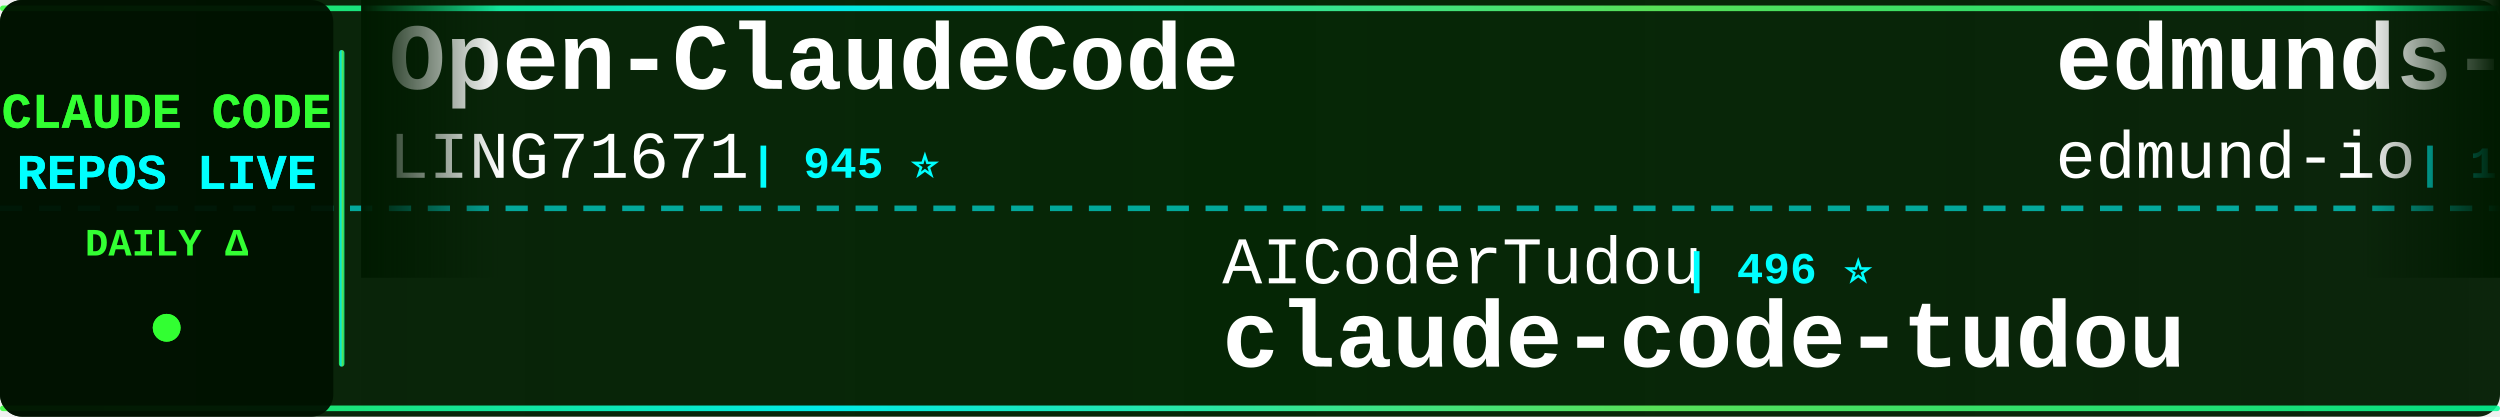
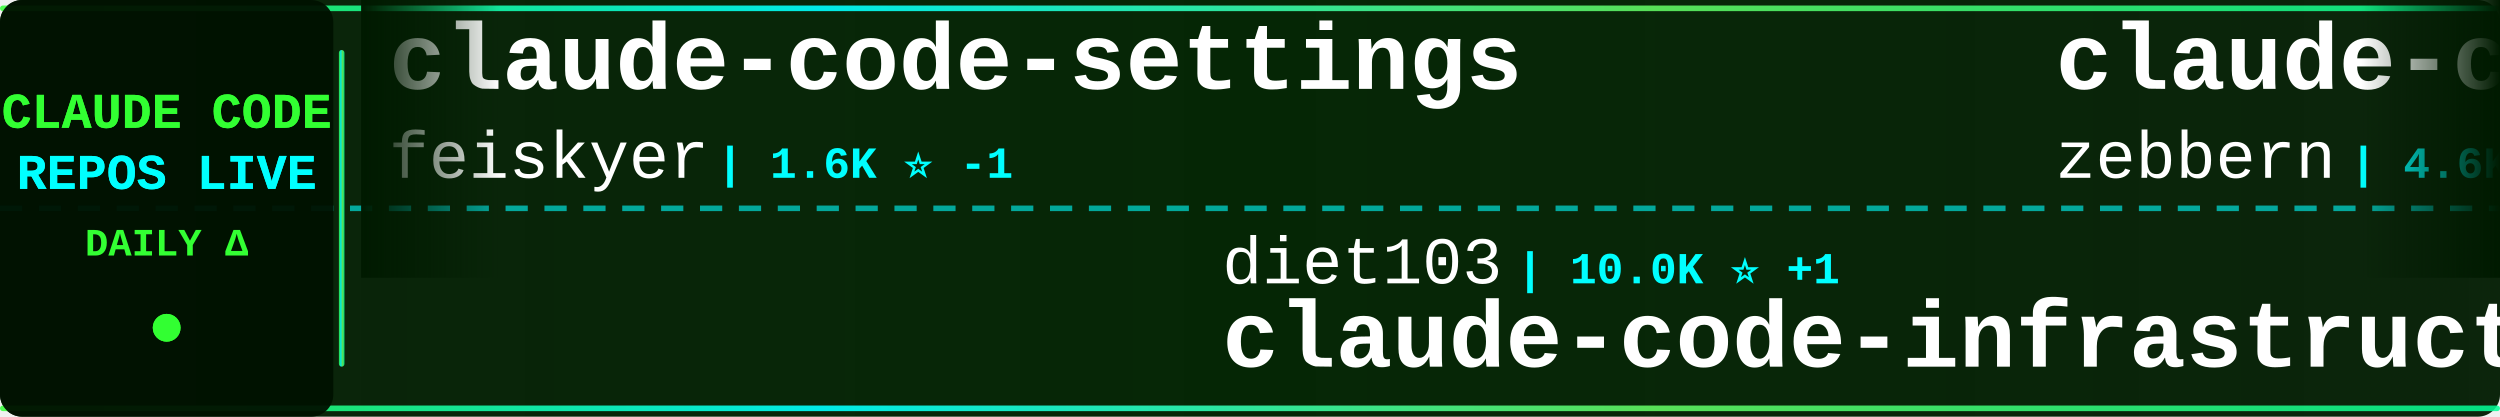
<svg xmlns="http://www.w3.org/2000/svg" width="900" height="150">
  <defs>
    <linearGradient id="tickerBg" x1="0%" y1="0%" x2="100%" y2="0%">
      <stop offset="0%" style="stop-color:#001a00;stop-opacity:0.95" />
      <stop offset="50%" style="stop-color:#002200;stop-opacity:0.98" />
      <stop offset="100%" style="stop-color:#001a00;stop-opacity:0.95" />
    </linearGradient>
    <linearGradient id="borderGrad" x1="0%" y1="0%" x2="100%" y2="0%">
      <stop offset="0%" style="stop-color:#33ff33;stop-opacity:0.85">
        <animate attributeName="stop-opacity" values="0.85;1;0.85" dur="2s" repeatCount="indefinite" />
      </stop>
      <stop offset="33%" style="stop-color:#00ffff;stop-opacity:0.9">
        <animate attributeName="stop-opacity" values="0.9;1;0.9" dur="2.2s" repeatCount="indefinite" />
      </stop>
      <stop offset="66%" style="stop-color:#66ff66;stop-opacity:0.85">
        <animate attributeName="stop-opacity" values="0.85;1;0.85" dur="1.8s" repeatCount="indefinite" />
      </stop>
      <stop offset="100%" style="stop-color:#00ff99;stop-opacity:0.85">
        <animate attributeName="stop-opacity" values="0.85;1;0.85" dur="2s" repeatCount="indefinite" />
      </stop>
    </linearGradient>
    <filter id="textGlow">
      <feGaussianBlur stdDeviation="0.1" result="coloredBlur" />
      <feMerge>
        <feMergeNode in="coloredBlur" />
        <feMergeNode in="SourceGraphic" />
      </feMerge>
    </filter>
    <filter id="metricGlow">
      <feGaussianBlur stdDeviation="0.2" result="coloredBlur" />
      <feMerge>
        <feMergeNode in="coloredBlur" />
        <feMergeNode in="SourceGraphic" />
      </feMerge>
    </filter>
    <linearGradient id="leftFade" x1="0%" y1="0%" x2="100%" y2="0%">
      <stop offset="0%" style="stop-color:#001a00;stop-opacity:1" />
      <stop offset="100%" style="stop-color:#001a00;stop-opacity:0" />
    </linearGradient>
    <linearGradient id="rightFade" x1="0%" y1="0%" x2="100%" y2="0%">
      <stop offset="0%" style="stop-color:#001a00;stop-opacity:0" />
      <stop offset="100%" style="stop-color:#001a00;stop-opacity:1" />
    </linearGradient>
  </defs>
  <rect width="900" height="150" fill="url(#tickerBg)" rx="8" />
  <rect x="0" y="2" width="900" height="2" fill="url(#borderGrad)" rx="1" />
  <rect x="0" y="146" width="900" height="2" fill="url(#borderGrad)" rx="1" />
  <line x1="0" y1="75" x2="900" y2="75" stroke="#00ffff" stroke-width="2" stroke-dasharray="8 6" opacity="0.6" />
  <rect x="0" y="0" width="120" height="150" fill="#001100" opacity="0.95" rx="8" />
  <text x="60" y="46" font-family="'Courier New', monospace" font-size="18" font-weight="bold" fill="#33ff33" text-anchor="middle" filter="url(#textGlow)">
    CLAUDE CODE
  </text>
  <text x="60" y="68" font-family="'Courier New', monospace" font-size="18" font-weight="bold" fill="#00ffff" text-anchor="middle" filter="url(#textGlow)">
    REPOS LIVE
  </text>
  <text x="60" y="92" font-family="'Courier New', monospace" font-size="14" font-weight="bold" fill="#33ff33" text-anchor="middle">
    DAILY Δ
  </text>
  <circle cx="60" cy="118" r="5" fill="#33ff33" filter="url(#metricGlow)">
    <animate attributeName="r" values="4;6;4" dur="1.5s" repeatCount="indefinite" />
    <animate attributeName="opacity" values="0.6;1;0.6" dur="1.5s" repeatCount="indefinite" />
  </circle>
  <rect x="122" y="18" width="2" height="114" fill="url(#borderGrad)" rx="1" />
  <clipPath id="tickerClip">
    <rect x="130" y="0" width="770" height="150" />
  </clipPath>
  <g clip-path="url(#tickerClip)">
    <g id="tickerItems">
      <animateTransform attributeName="transform" attributeType="XML" type="translate" from="0 0" to="-3000 0" dur="54s" repeatCount="indefinite" />
      <g transform="translate(0, 0)">
-         <text x="140" y="32" font-family="'Courier New', monospace" font-size="34" font-weight="bold" fill="#ffffff">Open-ClaudeCode</text>
-         <text x="140" y="64" font-family="'Courier New', monospace" font-size="24" font-weight="normal" fill="#ffffff" opacity="1.0">LING71671</text>
-         <text x="270" y="64" font-family="'Courier New', monospace" font-size="16" font-weight="bold" fill="#00ffff"> | 945 ⭐</text>
+         <text x="140" y="32" font-family="'Courier New', monospace" font-size="34" font-weight="bold" fill="#ffffff">claude-code-settings</text>
+         <text x="140" y="64" font-family="'Courier New', monospace" font-size="24" font-weight="normal" fill="#ffffff" opacity="1.0">feiskyer</text>
+         <text x="258" y="64" font-family="'Courier New', monospace" font-size="16" font-weight="bold" fill="#00ffff"> | 1.6K ⭐ -1</text>
      </g>
      <g transform="translate(300, 0)">
-         <text x="140" y="102" font-family="'Courier New', monospace" font-size="24" font-weight="normal" fill="#ffffff" opacity="1.0">AICoderTudou</text>
-         <text x="306" y="102" font-family="'Courier New', monospace" font-size="16" font-weight="bold" fill="#00ffff"> | 496 ⭐</text>
-         <text x="140" y="132" font-family="'Courier New', monospace" font-size="34" font-weight="bold" fill="#ffffff">claude-code-tudou</text>
+         <text x="140" y="102" font-family="'Courier New', monospace" font-size="24" font-weight="normal" fill="#ffffff" opacity="1.0">diet103</text>
+         <text x="246" y="102" font-family="'Courier New', monospace" font-size="16" font-weight="bold" fill="#00ffff"> | 10.0K ⭐ +1</text>
+         <text x="140" y="132" font-family="'Courier New', monospace" font-size="34" font-weight="bold" fill="#ffffff">claude-code-infrastructu...</text>
      </g>
      <g transform="translate(600, 0)">
-         <text x="140" y="32" font-family="'Courier New', monospace" font-size="34" font-weight="bold" fill="#ffffff">edmunds-claude-code</text>
-         <text x="140" y="64" font-family="'Courier New', monospace" font-size="24" font-weight="normal" fill="#ffffff" opacity="1.0">edmund-io</text>
-         <text x="270" y="64" font-family="'Courier New', monospace" font-size="16" font-weight="bold" fill="#00ffff"> | 1.5K ⭐</text>
+         <text x="140" y="32" font-family="'Courier New', monospace" font-size="34" font-weight="bold" fill="#ffffff">claude-code-guide</text>
+         <text x="140" y="64" font-family="'Courier New', monospace" font-size="24" font-weight="normal" fill="#ffffff" opacity="1.0">zebbern</text>
+         <text x="246" y="64" font-family="'Courier New', monospace" font-size="16" font-weight="bold" fill="#00ffff"> | 4.6K ⭐</text>
      </g>
      <g transform="translate(900, 0)">
-         <text x="140" y="102" font-family="'Courier New', monospace" font-size="24" font-weight="normal" fill="#ffffff" opacity="1.0">shareAI-lab</text>
-         <text x="294" y="102" font-family="'Courier New', monospace" font-size="16" font-weight="bold" fill="#00ffff"> | 74.5K ⭐ +17</text>
-         <text x="140" y="132" font-family="'Courier New', monospace" font-size="34" font-weight="bold" fill="#ffffff">learn-claude-code</text>
+         <text x="140" y="102" font-family="'Courier New', monospace" font-size="24" font-weight="normal" fill="#ffffff" opacity="1.0">disler</text>
+         <text x="234" y="102" font-family="'Courier New', monospace" font-size="16" font-weight="bold" fill="#00ffff"> | 1.6K ⭐</text>
+         <text x="140" y="132" font-family="'Courier New', monospace" font-size="34" font-weight="bold" fill="#ffffff">pi-vs-claude-code</text>
      </g>
      <g transform="translate(1200, 0)">
-         <text x="140" y="32" font-family="'Courier New', monospace" font-size="34" font-weight="bold" fill="#ffffff">claude-code-settings</text>
-         <text x="140" y="64" font-family="'Courier New', monospace" font-size="24" font-weight="normal" fill="#ffffff" opacity="1.0">feiskyer</text>
-         <text x="258" y="64" font-family="'Courier New', monospace" font-size="16" font-weight="bold" fill="#00ffff"> | 1.6K ⭐</text>
+         <text x="140" y="32" font-family="'Courier New', monospace" font-size="34" font-weight="bold" fill="#ffffff">andrej-karpathy-skills</text>
+         <text x="140" y="64" font-family="'Courier New', monospace" font-size="24" font-weight="normal" fill="#ffffff" opacity="1.0">multica-ai</text>
+         <text x="282" y="64" font-family="'Courier New', monospace" font-size="16" font-weight="bold" fill="#00ffff"> | 203.5K ⭐ +37</text>
      </g>
      <g transform="translate(1500, 0)">
-         <text x="140" y="102" font-family="'Courier New', monospace" font-size="24" font-weight="normal" fill="#ffffff" opacity="1.0">pengchengneo</text>
-         <text x="306" y="102" font-family="'Courier New', monospace" font-size="16" font-weight="bold" fill="#00ffff"> | 1.7K ⭐</text>
-         <text x="140" y="132" font-family="'Courier New', monospace" font-size="34" font-weight="bold" fill="#ffffff">Claude-Code</text>
+         <text x="140" y="102" font-family="'Courier New', monospace" font-size="24" font-weight="normal" fill="#ffffff" opacity="1.0">rohitg00</text>
+         <text x="258" y="102" font-family="'Courier New', monospace" font-size="16" font-weight="bold" fill="#00ffff"> | 2.5K ⭐</text>
+         <text x="140" y="132" font-family="'Courier New', monospace" font-size="34" font-weight="bold" fill="#ffffff">awesome-claude-code-tool...</text>
      </g>
      <g transform="translate(1800, 0)">
-         <text x="140" y="32" font-family="'Courier New', monospace" font-size="34" font-weight="bold" fill="#ffffff">claude-code-hub</text>
-         <text x="140" y="64" font-family="'Courier New', monospace" font-size="24" font-weight="normal" fill="#ffffff" opacity="1.0">ding113</text>
-         <text x="246" y="64" font-family="'Courier New', monospace" font-size="16" font-weight="bold" fill="#00ffff"> | 3.3K ⭐ +1</text>
+         <text x="140" y="32" font-family="'Courier New', monospace" font-size="34" font-weight="bold" fill="#ffffff">claude-code-engineering</text>
+         <text x="140" y="64" font-family="'Courier New', monospace" font-size="24" font-weight="normal" fill="#ffffff" opacity="1.0">huangjia2019</text>
+         <text x="306" y="64" font-family="'Courier New', monospace" font-size="16" font-weight="bold" fill="#00ffff"> | 1.1K ⭐</text>
      </g>
      <g transform="translate(2100, 0)">
        <text x="140" y="102" font-family="'Courier New', monospace" font-size="24" font-weight="normal" fill="#ffffff" opacity="1.0">Chachamaru127</text>
        <text x="318" y="102" font-family="'Courier New', monospace" font-size="16" font-weight="bold" fill="#00ffff"> | 3.1K ⭐</text>
        <text x="140" y="132" font-family="'Courier New', monospace" font-size="34" font-weight="bold" fill="#ffffff">claude-code-harness</text>
      </g>
      <g transform="translate(2400, 0)">
-         <text x="140" y="32" font-family="'Courier New', monospace" font-size="34" font-weight="bold" fill="#ffffff">andrej-karpathy-skills</text>
-         <text x="140" y="64" font-family="'Courier New', monospace" font-size="24" font-weight="normal" fill="#ffffff" opacity="1.0">multica-ai</text>
-         <text x="282" y="64" font-family="'Courier New', monospace" font-size="16" font-weight="bold" fill="#00ffff"> | 203.4K ⭐ +39</text>
+         <text x="140" y="32" font-family="'Courier New', monospace" font-size="34" font-weight="bold" fill="#ffffff">sc-claude-code-files</text>
+         <text x="140" y="64" font-family="'Courier New', monospace" font-size="24" font-weight="normal" fill="#ffffff" opacity="1.0">https-deeplearning-ai</text>
+         <text x="414" y="64" font-family="'Courier New', monospace" font-size="16" font-weight="bold" fill="#00ffff"> | 541 ⭐</text>
      </g>
      <g transform="translate(2700, 0)">
-         <text x="140" y="102" font-family="'Courier New', monospace" font-size="24" font-weight="normal" fill="#ffffff" opacity="1.0">kodu-ai</text>
-         <text x="246" y="102" font-family="'Courier New', monospace" font-size="16" font-weight="bold" fill="#00ffff"> | 5.2K ⭐</text>
-         <text x="140" y="132" font-family="'Courier New', monospace" font-size="34" font-weight="bold" fill="#ffffff">claude-coder</text>
+         <text x="140" y="102" font-family="'Courier New', monospace" font-size="24" font-weight="normal" fill="#ffffff" opacity="1.0">Windy3f3f3f3f</text>
+         <text x="318" y="102" font-family="'Courier New', monospace" font-size="16" font-weight="bold" fill="#00ffff"> | 2.6K ⭐ +1</text>
+         <text x="140" y="132" font-family="'Courier New', monospace" font-size="34" font-weight="bold" fill="#ffffff">claude-code-from-scratch</text>
      </g>
      <g transform="translate(3000, 0)">
-         <text x="140" y="32" font-family="'Courier New', monospace" font-size="34" font-weight="bold" fill="#ffffff">Open-ClaudeCode</text>
-         <text x="140" y="64" font-family="'Courier New', monospace" font-size="24" font-weight="normal" fill="#ffffff" opacity="1.0">LING71671</text>
-         <text x="270" y="64" font-family="'Courier New', monospace" font-size="16" font-weight="bold" fill="#00ffff"> | 945 ⭐</text>
+         <text x="140" y="32" font-family="'Courier New', monospace" font-size="34" font-weight="bold" fill="#ffffff">claude-code-settings</text>
+         <text x="140" y="64" font-family="'Courier New', monospace" font-size="24" font-weight="normal" fill="#ffffff" opacity="1.0">feiskyer</text>
+         <text x="258" y="64" font-family="'Courier New', monospace" font-size="16" font-weight="bold" fill="#00ffff"> | 1.6K ⭐ -1</text>
      </g>
      <g transform="translate(3300, 0)">
-         <text x="140" y="102" font-family="'Courier New', monospace" font-size="24" font-weight="normal" fill="#ffffff" opacity="1.0">AICoderTudou</text>
-         <text x="306" y="102" font-family="'Courier New', monospace" font-size="16" font-weight="bold" fill="#00ffff"> | 496 ⭐</text>
-         <text x="140" y="132" font-family="'Courier New', monospace" font-size="34" font-weight="bold" fill="#ffffff">claude-code-tudou</text>
+         <text x="140" y="102" font-family="'Courier New', monospace" font-size="24" font-weight="normal" fill="#ffffff" opacity="1.0">diet103</text>
+         <text x="246" y="102" font-family="'Courier New', monospace" font-size="16" font-weight="bold" fill="#00ffff"> | 10.0K ⭐ +1</text>
+         <text x="140" y="132" font-family="'Courier New', monospace" font-size="34" font-weight="bold" fill="#ffffff">claude-code-infrastructu...</text>
      </g>
      <g transform="translate(3600, 0)">
-         <text x="140" y="32" font-family="'Courier New', monospace" font-size="34" font-weight="bold" fill="#ffffff">edmunds-claude-code</text>
-         <text x="140" y="64" font-family="'Courier New', monospace" font-size="24" font-weight="normal" fill="#ffffff" opacity="1.0">edmund-io</text>
-         <text x="270" y="64" font-family="'Courier New', monospace" font-size="16" font-weight="bold" fill="#00ffff"> | 1.5K ⭐</text>
+         <text x="140" y="32" font-family="'Courier New', monospace" font-size="34" font-weight="bold" fill="#ffffff">claude-code-guide</text>
+         <text x="140" y="64" font-family="'Courier New', monospace" font-size="24" font-weight="normal" fill="#ffffff" opacity="1.0">zebbern</text>
+         <text x="246" y="64" font-family="'Courier New', monospace" font-size="16" font-weight="bold" fill="#00ffff"> | 4.6K ⭐</text>
      </g>
      <g transform="translate(3900, 0)">
-         <text x="140" y="102" font-family="'Courier New', monospace" font-size="24" font-weight="normal" fill="#ffffff" opacity="1.0">shareAI-lab</text>
-         <text x="294" y="102" font-family="'Courier New', monospace" font-size="16" font-weight="bold" fill="#00ffff"> | 74.5K ⭐ +17</text>
-         <text x="140" y="132" font-family="'Courier New', monospace" font-size="34" font-weight="bold" fill="#ffffff">learn-claude-code</text>
+         <text x="140" y="102" font-family="'Courier New', monospace" font-size="24" font-weight="normal" fill="#ffffff" opacity="1.0">disler</text>
+         <text x="234" y="102" font-family="'Courier New', monospace" font-size="16" font-weight="bold" fill="#00ffff"> | 1.6K ⭐</text>
+         <text x="140" y="132" font-family="'Courier New', monospace" font-size="34" font-weight="bold" fill="#ffffff">pi-vs-claude-code</text>
      </g>
    </g>
  </g>
  <rect x="130" y="0" width="50" height="100" fill="url(#leftFade)" />
  <rect x="850" y="0" width="50" height="100" fill="url(#rightFade)" />
</svg>
